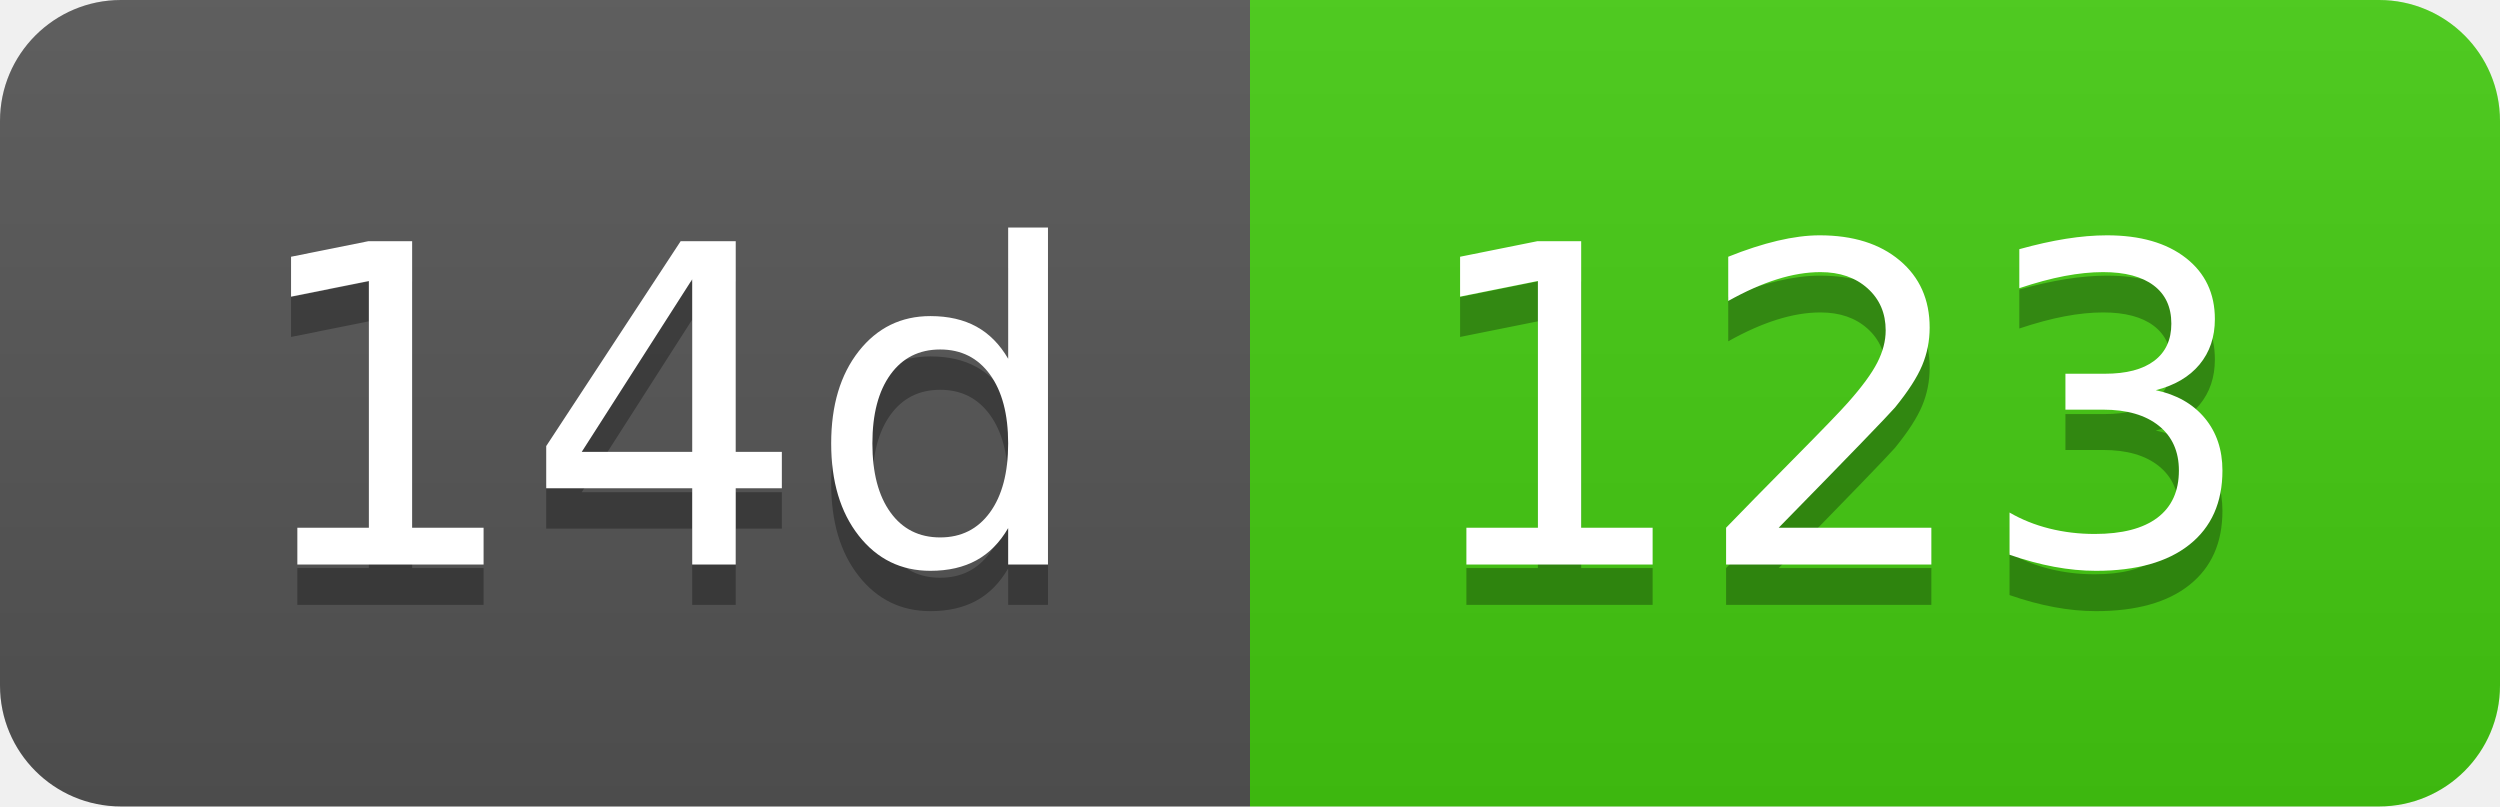
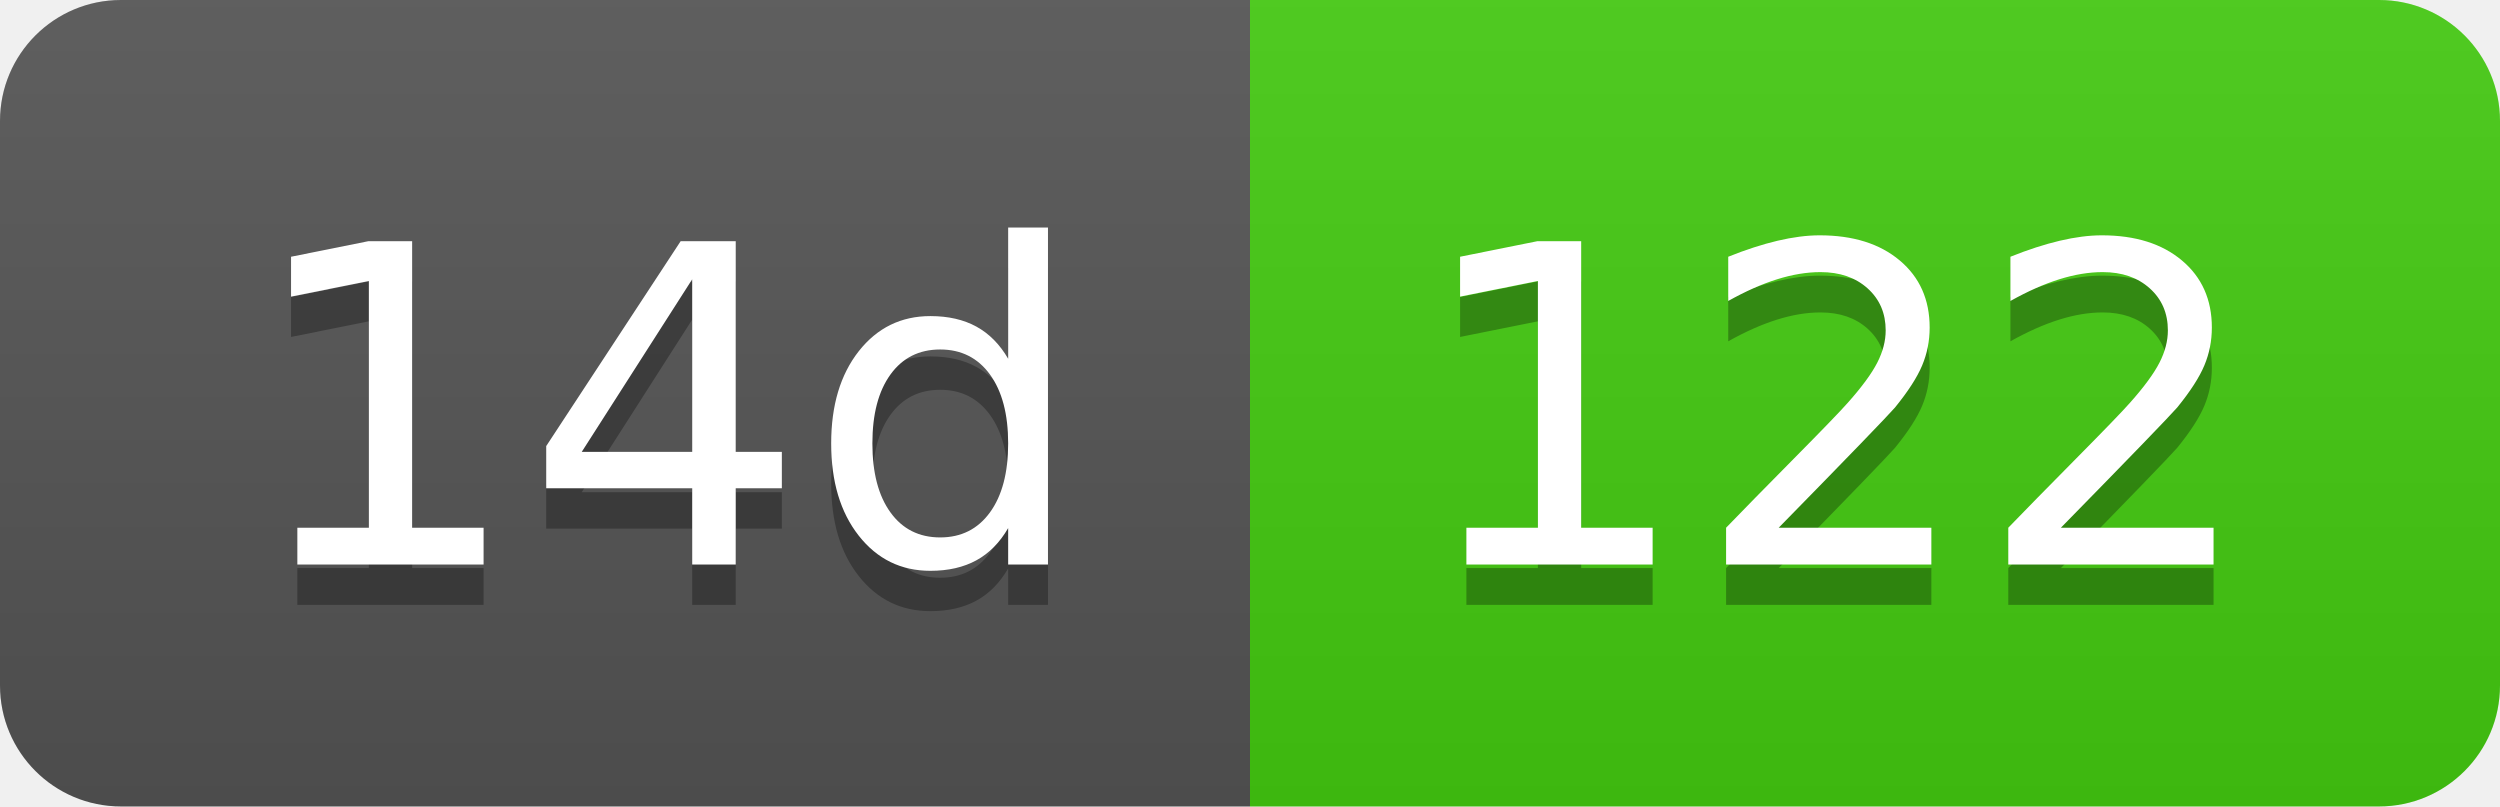
- <svg xmlns="http://www.w3.org/2000/svg" width="62" height="20" role="img" aria-label="14d: 123">
+ <svg xmlns="http://www.w3.org/2000/svg" width="62" height="20" role="img" aria-label="14d: 122">
  <linearGradient id="s" x2="0" y2="100%">
    <stop offset="0" stop-color="#bbb" stop-opacity=".1" />
    <stop offset="1" stop-opacity=".1" />
  </linearGradient>
  <clipPath id="r">
    <rect width="62" height="20" rx="3" fill="#fff" />
  </clipPath>
  <g clip-path="url(#r)">
    <rect width="31" height="20" fill="#555" />
    <rect x="31" width="31" height="20" fill="#4c1" />
    <rect width="62" height="20" fill="url(#s)" />
  </g>
  <g fill="#fff" text-anchor="middle" font-family="Verdana,Geneva,DejaVu Sans,sans-serif" text-rendering="geometricPrecision" font-size="110">
    <text aria-hidden="true" x="165" y="150" fill="#010101" fill-opacity=".3" transform="scale(.1)" textLength="210">14d</text>
    <text x="165" y="140" transform="scale(.1)" fill="#fff" textLength="210">14d</text>
-     <text aria-hidden="true" x="455" y="150" fill="#010101" fill-opacity=".3" transform="scale(.1)" textLength="210">123</text>
-     <text x="455" y="140" transform="scale(.1)" fill="#fff" textLength="210">123</text>
+     <text aria-hidden="true" x="455" y="150" fill="#010101" fill-opacity=".3" transform="scale(.1)" textLength="210">122</text>
+     <text x="455" y="140" transform="scale(.1)" fill="#fff" textLength="210">122</text>
  </g>
</svg>
